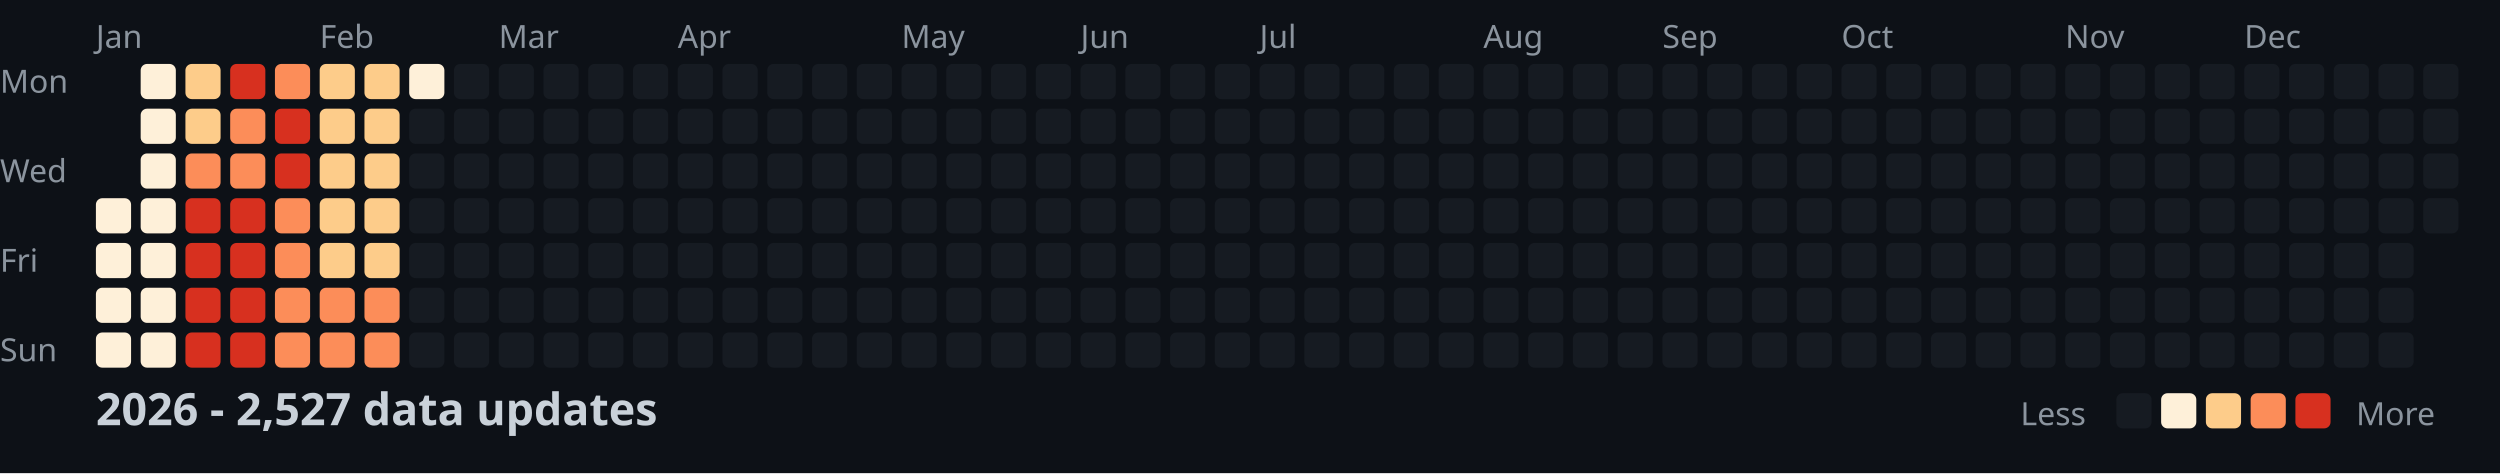
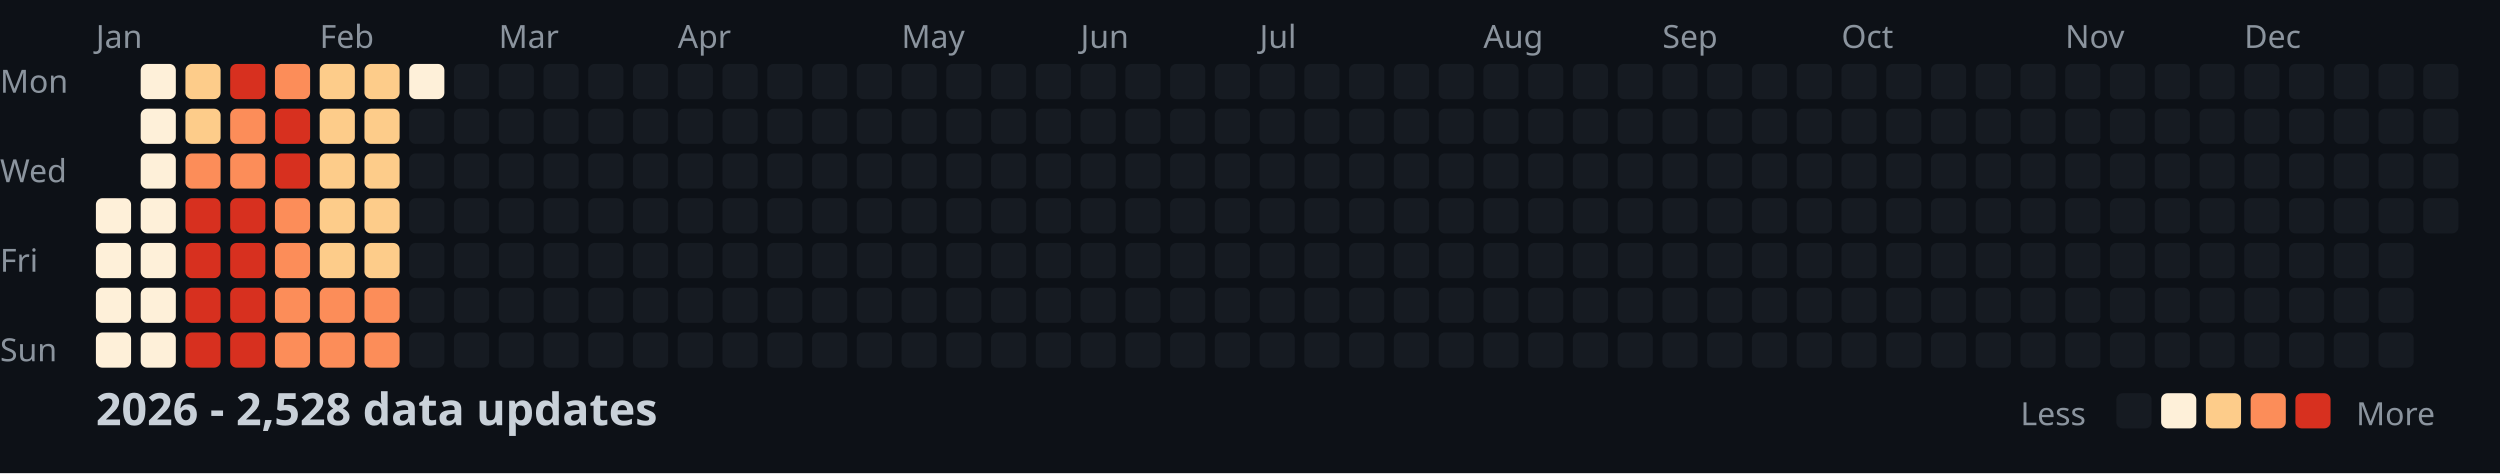
<svg xmlns="http://www.w3.org/2000/svg" width="782" height="148">
  <style>
    .month { font: 10px sans-serif; fill: #8b949e; }
    .day { font: 10px sans-serif; fill: #8b949e; }
    .title { font: bold 14px sans-serif; fill: #c9d1d9; }
    .legend { font: 10px sans-serif; fill: #8b949e; }
  </style>
  <rect width="100%" height="100%" fill="#0d1117" />
  <text x="0" y="29" class="day">Mon</text>
  <text x="0" y="57" class="day">Wed</text>
  <text x="0" y="85" class="day">Fri</text>
  <text x="0" y="113" class="day">Sun</text>
  <text x="30" y="15" class="month">Jan</text>
  <text x="100" y="15" class="month">Feb</text>
  <text x="156" y="15" class="month">Mar</text>
  <text x="212" y="15" class="month">Apr</text>
  <text x="282" y="15" class="month">May</text>
  <text x="338" y="15" class="month">Jun</text>
  <text x="394" y="15" class="month">Jul</text>
  <text x="464" y="15" class="month">Aug</text>
  <text x="520" y="15" class="month">Sep</text>
  <text x="576" y="15" class="month">Oct</text>
  <text x="646" y="15" class="month">Nov</text>
  <text x="702" y="15" class="month">Dec</text>
  <rect x="30" y="62" width="11" height="11" fill="#fef0d9" rx="2" />
  <rect x="30" y="76" width="11" height="11" fill="#fef0d9" rx="2" />
  <rect x="30" y="90" width="11" height="11" fill="#fef0d9" rx="2" />
  <rect x="30" y="104" width="11" height="11" fill="#fef0d9" rx="2" />
  <rect x="44" y="20" width="11" height="11" fill="#fef0d9" rx="2" />
  <rect x="44" y="34" width="11" height="11" fill="#fef0d9" rx="2" />
  <rect x="44" y="48" width="11" height="11" fill="#fef0d9" rx="2" />
  <rect x="44" y="62" width="11" height="11" fill="#fef0d9" rx="2" />
  <rect x="44" y="76" width="11" height="11" fill="#fef0d9" rx="2" />
  <rect x="44" y="90" width="11" height="11" fill="#fef0d9" rx="2" />
  <rect x="44" y="104" width="11" height="11" fill="#fef0d9" rx="2" />
  <rect x="58" y="20" width="11" height="11" fill="#fdcc8a" rx="2" />
  <rect x="58" y="34" width="11" height="11" fill="#fdcc8a" rx="2" />
  <rect x="58" y="48" width="11" height="11" fill="#fc8d59" rx="2" />
  <rect x="58" y="62" width="11" height="11" fill="#d7301f" rx="2" />
  <rect x="58" y="76" width="11" height="11" fill="#d7301f" rx="2" />
  <rect x="58" y="90" width="11" height="11" fill="#d7301f" rx="2" />
  <rect x="58" y="104" width="11" height="11" fill="#d7301f" rx="2" />
  <rect x="72" y="20" width="11" height="11" fill="#d7301f" rx="2" />
  <rect x="72" y="34" width="11" height="11" fill="#fc8d59" rx="2" />
  <rect x="72" y="48" width="11" height="11" fill="#fc8d59" rx="2" />
  <rect x="72" y="62" width="11" height="11" fill="#d7301f" rx="2" />
  <rect x="72" y="76" width="11" height="11" fill="#d7301f" rx="2" />
  <rect x="72" y="90" width="11" height="11" fill="#d7301f" rx="2" />
  <rect x="72" y="104" width="11" height="11" fill="#d7301f" rx="2" />
  <rect x="86" y="20" width="11" height="11" fill="#fc8d59" rx="2" />
  <rect x="86" y="34" width="11" height="11" fill="#d7301f" rx="2" />
  <rect x="86" y="48" width="11" height="11" fill="#d7301f" rx="2" />
  <rect x="86" y="62" width="11" height="11" fill="#fc8d59" rx="2" />
  <rect x="86" y="76" width="11" height="11" fill="#fc8d59" rx="2" />
  <rect x="86" y="90" width="11" height="11" fill="#fc8d59" rx="2" />
  <rect x="86" y="104" width="11" height="11" fill="#fc8d59" rx="2" />
  <rect x="100" y="20" width="11" height="11" fill="#fdcc8a" rx="2" />
  <rect x="100" y="34" width="11" height="11" fill="#fdcc8a" rx="2" />
  <rect x="100" y="48" width="11" height="11" fill="#fdcc8a" rx="2" />
  <rect x="100" y="62" width="11" height="11" fill="#fdcc8a" rx="2" />
  <rect x="100" y="76" width="11" height="11" fill="#fdcc8a" rx="2" />
  <rect x="100" y="90" width="11" height="11" fill="#fc8d59" rx="2" />
  <rect x="100" y="104" width="11" height="11" fill="#fc8d59" rx="2" />
  <rect x="114" y="20" width="11" height="11" fill="#fdcc8a" rx="2" />
  <rect x="114" y="34" width="11" height="11" fill="#fdcc8a" rx="2" />
  <rect x="114" y="48" width="11" height="11" fill="#fdcc8a" rx="2" />
  <rect x="114" y="62" width="11" height="11" fill="#fdcc8a" rx="2" />
  <rect x="114" y="76" width="11" height="11" fill="#fdcc8a" rx="2" />
  <rect x="114" y="90" width="11" height="11" fill="#fc8d59" rx="2" />
  <rect x="114" y="104" width="11" height="11" fill="#fc8d59" rx="2" />
  <rect x="128" y="20" width="11" height="11" fill="#fef0d9" rx="2" />
  <rect x="128" y="34" width="11" height="11" fill="#161b22" rx="2" />
  <rect x="128" y="48" width="11" height="11" fill="#161b22" rx="2" />
  <rect x="128" y="62" width="11" height="11" fill="#161b22" rx="2" />
  <rect x="128" y="76" width="11" height="11" fill="#161b22" rx="2" />
  <rect x="128" y="90" width="11" height="11" fill="#161b22" rx="2" />
  <rect x="128" y="104" width="11" height="11" fill="#161b22" rx="2" />
  <rect x="142" y="20" width="11" height="11" fill="#161b22" rx="2" />
  <rect x="142" y="34" width="11" height="11" fill="#161b22" rx="2" />
  <rect x="142" y="48" width="11" height="11" fill="#161b22" rx="2" />
  <rect x="142" y="62" width="11" height="11" fill="#161b22" rx="2" />
  <rect x="142" y="76" width="11" height="11" fill="#161b22" rx="2" />
  <rect x="142" y="90" width="11" height="11" fill="#161b22" rx="2" />
  <rect x="142" y="104" width="11" height="11" fill="#161b22" rx="2" />
  <rect x="156" y="20" width="11" height="11" fill="#161b22" rx="2" />
  <rect x="156" y="34" width="11" height="11" fill="#161b22" rx="2" />
  <rect x="156" y="48" width="11" height="11" fill="#161b22" rx="2" />
  <rect x="156" y="62" width="11" height="11" fill="#161b22" rx="2" />
  <rect x="156" y="76" width="11" height="11" fill="#161b22" rx="2" />
  <rect x="156" y="90" width="11" height="11" fill="#161b22" rx="2" />
  <rect x="156" y="104" width="11" height="11" fill="#161b22" rx="2" />
  <rect x="170" y="20" width="11" height="11" fill="#161b22" rx="2" />
  <rect x="170" y="34" width="11" height="11" fill="#161b22" rx="2" />
  <rect x="170" y="48" width="11" height="11" fill="#161b22" rx="2" />
  <rect x="170" y="62" width="11" height="11" fill="#161b22" rx="2" />
  <rect x="170" y="76" width="11" height="11" fill="#161b22" rx="2" />
  <rect x="170" y="90" width="11" height="11" fill="#161b22" rx="2" />
  <rect x="170" y="104" width="11" height="11" fill="#161b22" rx="2" />
  <rect x="184" y="20" width="11" height="11" fill="#161b22" rx="2" />
  <rect x="184" y="34" width="11" height="11" fill="#161b22" rx="2" />
  <rect x="184" y="48" width="11" height="11" fill="#161b22" rx="2" />
  <rect x="184" y="62" width="11" height="11" fill="#161b22" rx="2" />
  <rect x="184" y="76" width="11" height="11" fill="#161b22" rx="2" />
  <rect x="184" y="90" width="11" height="11" fill="#161b22" rx="2" />
  <rect x="184" y="104" width="11" height="11" fill="#161b22" rx="2" />
  <rect x="198" y="20" width="11" height="11" fill="#161b22" rx="2" />
  <rect x="198" y="34" width="11" height="11" fill="#161b22" rx="2" />
  <rect x="198" y="48" width="11" height="11" fill="#161b22" rx="2" />
  <rect x="198" y="62" width="11" height="11" fill="#161b22" rx="2" />
  <rect x="198" y="76" width="11" height="11" fill="#161b22" rx="2" />
  <rect x="198" y="90" width="11" height="11" fill="#161b22" rx="2" />
  <rect x="198" y="104" width="11" height="11" fill="#161b22" rx="2" />
  <rect x="212" y="20" width="11" height="11" fill="#161b22" rx="2" />
  <rect x="212" y="34" width="11" height="11" fill="#161b22" rx="2" />
  <rect x="212" y="48" width="11" height="11" fill="#161b22" rx="2" />
  <rect x="212" y="62" width="11" height="11" fill="#161b22" rx="2" />
  <rect x="212" y="76" width="11" height="11" fill="#161b22" rx="2" />
  <rect x="212" y="90" width="11" height="11" fill="#161b22" rx="2" />
  <rect x="212" y="104" width="11" height="11" fill="#161b22" rx="2" />
  <rect x="226" y="20" width="11" height="11" fill="#161b22" rx="2" />
  <rect x="226" y="34" width="11" height="11" fill="#161b22" rx="2" />
  <rect x="226" y="48" width="11" height="11" fill="#161b22" rx="2" />
  <rect x="226" y="62" width="11" height="11" fill="#161b22" rx="2" />
  <rect x="226" y="76" width="11" height="11" fill="#161b22" rx="2" />
  <rect x="226" y="90" width="11" height="11" fill="#161b22" rx="2" />
  <rect x="226" y="104" width="11" height="11" fill="#161b22" rx="2" />
  <rect x="240" y="20" width="11" height="11" fill="#161b22" rx="2" />
  <rect x="240" y="34" width="11" height="11" fill="#161b22" rx="2" />
  <rect x="240" y="48" width="11" height="11" fill="#161b22" rx="2" />
  <rect x="240" y="62" width="11" height="11" fill="#161b22" rx="2" />
  <rect x="240" y="76" width="11" height="11" fill="#161b22" rx="2" />
  <rect x="240" y="90" width="11" height="11" fill="#161b22" rx="2" />
  <rect x="240" y="104" width="11" height="11" fill="#161b22" rx="2" />
  <rect x="254" y="20" width="11" height="11" fill="#161b22" rx="2" />
  <rect x="254" y="34" width="11" height="11" fill="#161b22" rx="2" />
  <rect x="254" y="48" width="11" height="11" fill="#161b22" rx="2" />
  <rect x="254" y="62" width="11" height="11" fill="#161b22" rx="2" />
  <rect x="254" y="76" width="11" height="11" fill="#161b22" rx="2" />
  <rect x="254" y="90" width="11" height="11" fill="#161b22" rx="2" />
  <rect x="254" y="104" width="11" height="11" fill="#161b22" rx="2" />
  <rect x="268" y="20" width="11" height="11" fill="#161b22" rx="2" />
  <rect x="268" y="34" width="11" height="11" fill="#161b22" rx="2" />
  <rect x="268" y="48" width="11" height="11" fill="#161b22" rx="2" />
  <rect x="268" y="62" width="11" height="11" fill="#161b22" rx="2" />
  <rect x="268" y="76" width="11" height="11" fill="#161b22" rx="2" />
  <rect x="268" y="90" width="11" height="11" fill="#161b22" rx="2" />
  <rect x="268" y="104" width="11" height="11" fill="#161b22" rx="2" />
  <rect x="282" y="20" width="11" height="11" fill="#161b22" rx="2" />
  <rect x="282" y="34" width="11" height="11" fill="#161b22" rx="2" />
  <rect x="282" y="48" width="11" height="11" fill="#161b22" rx="2" />
  <rect x="282" y="62" width="11" height="11" fill="#161b22" rx="2" />
  <rect x="282" y="76" width="11" height="11" fill="#161b22" rx="2" />
  <rect x="282" y="90" width="11" height="11" fill="#161b22" rx="2" />
  <rect x="282" y="104" width="11" height="11" fill="#161b22" rx="2" />
  <rect x="296" y="20" width="11" height="11" fill="#161b22" rx="2" />
  <rect x="296" y="34" width="11" height="11" fill="#161b22" rx="2" />
  <rect x="296" y="48" width="11" height="11" fill="#161b22" rx="2" />
  <rect x="296" y="62" width="11" height="11" fill="#161b22" rx="2" />
  <rect x="296" y="76" width="11" height="11" fill="#161b22" rx="2" />
  <rect x="296" y="90" width="11" height="11" fill="#161b22" rx="2" />
  <rect x="296" y="104" width="11" height="11" fill="#161b22" rx="2" />
  <rect x="310" y="20" width="11" height="11" fill="#161b22" rx="2" />
  <rect x="310" y="34" width="11" height="11" fill="#161b22" rx="2" />
  <rect x="310" y="48" width="11" height="11" fill="#161b22" rx="2" />
  <rect x="310" y="62" width="11" height="11" fill="#161b22" rx="2" />
  <rect x="310" y="76" width="11" height="11" fill="#161b22" rx="2" />
  <rect x="310" y="90" width="11" height="11" fill="#161b22" rx="2" />
  <rect x="310" y="104" width="11" height="11" fill="#161b22" rx="2" />
  <rect x="324" y="20" width="11" height="11" fill="#161b22" rx="2" />
  <rect x="324" y="34" width="11" height="11" fill="#161b22" rx="2" />
  <rect x="324" y="48" width="11" height="11" fill="#161b22" rx="2" />
  <rect x="324" y="62" width="11" height="11" fill="#161b22" rx="2" />
  <rect x="324" y="76" width="11" height="11" fill="#161b22" rx="2" />
  <rect x="324" y="90" width="11" height="11" fill="#161b22" rx="2" />
  <rect x="324" y="104" width="11" height="11" fill="#161b22" rx="2" />
  <rect x="338" y="20" width="11" height="11" fill="#161b22" rx="2" />
  <rect x="338" y="34" width="11" height="11" fill="#161b22" rx="2" />
  <rect x="338" y="48" width="11" height="11" fill="#161b22" rx="2" />
  <rect x="338" y="62" width="11" height="11" fill="#161b22" rx="2" />
  <rect x="338" y="76" width="11" height="11" fill="#161b22" rx="2" />
  <rect x="338" y="90" width="11" height="11" fill="#161b22" rx="2" />
  <rect x="338" y="104" width="11" height="11" fill="#161b22" rx="2" />
  <rect x="352" y="20" width="11" height="11" fill="#161b22" rx="2" />
  <rect x="352" y="34" width="11" height="11" fill="#161b22" rx="2" />
  <rect x="352" y="48" width="11" height="11" fill="#161b22" rx="2" />
  <rect x="352" y="62" width="11" height="11" fill="#161b22" rx="2" />
  <rect x="352" y="76" width="11" height="11" fill="#161b22" rx="2" />
  <rect x="352" y="90" width="11" height="11" fill="#161b22" rx="2" />
  <rect x="352" y="104" width="11" height="11" fill="#161b22" rx="2" />
  <rect x="366" y="20" width="11" height="11" fill="#161b22" rx="2" />
  <rect x="366" y="34" width="11" height="11" fill="#161b22" rx="2" />
  <rect x="366" y="48" width="11" height="11" fill="#161b22" rx="2" />
  <rect x="366" y="62" width="11" height="11" fill="#161b22" rx="2" />
  <rect x="366" y="76" width="11" height="11" fill="#161b22" rx="2" />
  <rect x="366" y="90" width="11" height="11" fill="#161b22" rx="2" />
  <rect x="366" y="104" width="11" height="11" fill="#161b22" rx="2" />
  <rect x="380" y="20" width="11" height="11" fill="#161b22" rx="2" />
  <rect x="380" y="34" width="11" height="11" fill="#161b22" rx="2" />
  <rect x="380" y="48" width="11" height="11" fill="#161b22" rx="2" />
  <rect x="380" y="62" width="11" height="11" fill="#161b22" rx="2" />
  <rect x="380" y="76" width="11" height="11" fill="#161b22" rx="2" />
  <rect x="380" y="90" width="11" height="11" fill="#161b22" rx="2" />
  <rect x="380" y="104" width="11" height="11" fill="#161b22" rx="2" />
  <rect x="394" y="20" width="11" height="11" fill="#161b22" rx="2" />
  <rect x="394" y="34" width="11" height="11" fill="#161b22" rx="2" />
  <rect x="394" y="48" width="11" height="11" fill="#161b22" rx="2" />
  <rect x="394" y="62" width="11" height="11" fill="#161b22" rx="2" />
  <rect x="394" y="76" width="11" height="11" fill="#161b22" rx="2" />
  <rect x="394" y="90" width="11" height="11" fill="#161b22" rx="2" />
  <rect x="394" y="104" width="11" height="11" fill="#161b22" rx="2" />
  <rect x="408" y="20" width="11" height="11" fill="#161b22" rx="2" />
  <rect x="408" y="34" width="11" height="11" fill="#161b22" rx="2" />
  <rect x="408" y="48" width="11" height="11" fill="#161b22" rx="2" />
  <rect x="408" y="62" width="11" height="11" fill="#161b22" rx="2" />
  <rect x="408" y="76" width="11" height="11" fill="#161b22" rx="2" />
  <rect x="408" y="90" width="11" height="11" fill="#161b22" rx="2" />
  <rect x="408" y="104" width="11" height="11" fill="#161b22" rx="2" />
  <rect x="422" y="20" width="11" height="11" fill="#161b22" rx="2" />
  <rect x="422" y="34" width="11" height="11" fill="#161b22" rx="2" />
  <rect x="422" y="48" width="11" height="11" fill="#161b22" rx="2" />
  <rect x="422" y="62" width="11" height="11" fill="#161b22" rx="2" />
  <rect x="422" y="76" width="11" height="11" fill="#161b22" rx="2" />
  <rect x="422" y="90" width="11" height="11" fill="#161b22" rx="2" />
  <rect x="422" y="104" width="11" height="11" fill="#161b22" rx="2" />
  <rect x="436" y="20" width="11" height="11" fill="#161b22" rx="2" />
  <rect x="436" y="34" width="11" height="11" fill="#161b22" rx="2" />
  <rect x="436" y="48" width="11" height="11" fill="#161b22" rx="2" />
  <rect x="436" y="62" width="11" height="11" fill="#161b22" rx="2" />
  <rect x="436" y="76" width="11" height="11" fill="#161b22" rx="2" />
  <rect x="436" y="90" width="11" height="11" fill="#161b22" rx="2" />
  <rect x="436" y="104" width="11" height="11" fill="#161b22" rx="2" />
  <rect x="450" y="20" width="11" height="11" fill="#161b22" rx="2" />
  <rect x="450" y="34" width="11" height="11" fill="#161b22" rx="2" />
  <rect x="450" y="48" width="11" height="11" fill="#161b22" rx="2" />
  <rect x="450" y="62" width="11" height="11" fill="#161b22" rx="2" />
  <rect x="450" y="76" width="11" height="11" fill="#161b22" rx="2" />
  <rect x="450" y="90" width="11" height="11" fill="#161b22" rx="2" />
  <rect x="450" y="104" width="11" height="11" fill="#161b22" rx="2" />
  <rect x="464" y="20" width="11" height="11" fill="#161b22" rx="2" />
  <rect x="464" y="34" width="11" height="11" fill="#161b22" rx="2" />
  <rect x="464" y="48" width="11" height="11" fill="#161b22" rx="2" />
  <rect x="464" y="62" width="11" height="11" fill="#161b22" rx="2" />
  <rect x="464" y="76" width="11" height="11" fill="#161b22" rx="2" />
  <rect x="464" y="90" width="11" height="11" fill="#161b22" rx="2" />
  <rect x="464" y="104" width="11" height="11" fill="#161b22" rx="2" />
  <rect x="478" y="20" width="11" height="11" fill="#161b22" rx="2" />
  <rect x="478" y="34" width="11" height="11" fill="#161b22" rx="2" />
  <rect x="478" y="48" width="11" height="11" fill="#161b22" rx="2" />
  <rect x="478" y="62" width="11" height="11" fill="#161b22" rx="2" />
  <rect x="478" y="76" width="11" height="11" fill="#161b22" rx="2" />
  <rect x="478" y="90" width="11" height="11" fill="#161b22" rx="2" />
  <rect x="478" y="104" width="11" height="11" fill="#161b22" rx="2" />
  <rect x="492" y="20" width="11" height="11" fill="#161b22" rx="2" />
  <rect x="492" y="34" width="11" height="11" fill="#161b22" rx="2" />
  <rect x="492" y="48" width="11" height="11" fill="#161b22" rx="2" />
  <rect x="492" y="62" width="11" height="11" fill="#161b22" rx="2" />
  <rect x="492" y="76" width="11" height="11" fill="#161b22" rx="2" />
  <rect x="492" y="90" width="11" height="11" fill="#161b22" rx="2" />
  <rect x="492" y="104" width="11" height="11" fill="#161b22" rx="2" />
  <rect x="506" y="20" width="11" height="11" fill="#161b22" rx="2" />
  <rect x="506" y="34" width="11" height="11" fill="#161b22" rx="2" />
  <rect x="506" y="48" width="11" height="11" fill="#161b22" rx="2" />
  <rect x="506" y="62" width="11" height="11" fill="#161b22" rx="2" />
  <rect x="506" y="76" width="11" height="11" fill="#161b22" rx="2" />
  <rect x="506" y="90" width="11" height="11" fill="#161b22" rx="2" />
  <rect x="506" y="104" width="11" height="11" fill="#161b22" rx="2" />
  <rect x="520" y="20" width="11" height="11" fill="#161b22" rx="2" />
  <rect x="520" y="34" width="11" height="11" fill="#161b22" rx="2" />
  <rect x="520" y="48" width="11" height="11" fill="#161b22" rx="2" />
  <rect x="520" y="62" width="11" height="11" fill="#161b22" rx="2" />
  <rect x="520" y="76" width="11" height="11" fill="#161b22" rx="2" />
  <rect x="520" y="90" width="11" height="11" fill="#161b22" rx="2" />
  <rect x="520" y="104" width="11" height="11" fill="#161b22" rx="2" />
  <rect x="534" y="20" width="11" height="11" fill="#161b22" rx="2" />
  <rect x="534" y="34" width="11" height="11" fill="#161b22" rx="2" />
  <rect x="534" y="48" width="11" height="11" fill="#161b22" rx="2" />
  <rect x="534" y="62" width="11" height="11" fill="#161b22" rx="2" />
  <rect x="534" y="76" width="11" height="11" fill="#161b22" rx="2" />
  <rect x="534" y="90" width="11" height="11" fill="#161b22" rx="2" />
  <rect x="534" y="104" width="11" height="11" fill="#161b22" rx="2" />
  <rect x="548" y="20" width="11" height="11" fill="#161b22" rx="2" />
  <rect x="548" y="34" width="11" height="11" fill="#161b22" rx="2" />
  <rect x="548" y="48" width="11" height="11" fill="#161b22" rx="2" />
  <rect x="548" y="62" width="11" height="11" fill="#161b22" rx="2" />
  <rect x="548" y="76" width="11" height="11" fill="#161b22" rx="2" />
  <rect x="548" y="90" width="11" height="11" fill="#161b22" rx="2" />
  <rect x="548" y="104" width="11" height="11" fill="#161b22" rx="2" />
  <rect x="562" y="20" width="11" height="11" fill="#161b22" rx="2" />
  <rect x="562" y="34" width="11" height="11" fill="#161b22" rx="2" />
  <rect x="562" y="48" width="11" height="11" fill="#161b22" rx="2" />
  <rect x="562" y="62" width="11" height="11" fill="#161b22" rx="2" />
  <rect x="562" y="76" width="11" height="11" fill="#161b22" rx="2" />
  <rect x="562" y="90" width="11" height="11" fill="#161b22" rx="2" />
  <rect x="562" y="104" width="11" height="11" fill="#161b22" rx="2" />
  <rect x="576" y="20" width="11" height="11" fill="#161b22" rx="2" />
  <rect x="576" y="34" width="11" height="11" fill="#161b22" rx="2" />
  <rect x="576" y="48" width="11" height="11" fill="#161b22" rx="2" />
  <rect x="576" y="62" width="11" height="11" fill="#161b22" rx="2" />
  <rect x="576" y="76" width="11" height="11" fill="#161b22" rx="2" />
  <rect x="576" y="90" width="11" height="11" fill="#161b22" rx="2" />
  <rect x="576" y="104" width="11" height="11" fill="#161b22" rx="2" />
  <rect x="590" y="20" width="11" height="11" fill="#161b22" rx="2" />
  <rect x="590" y="34" width="11" height="11" fill="#161b22" rx="2" />
  <rect x="590" y="48" width="11" height="11" fill="#161b22" rx="2" />
  <rect x="590" y="62" width="11" height="11" fill="#161b22" rx="2" />
  <rect x="590" y="76" width="11" height="11" fill="#161b22" rx="2" />
  <rect x="590" y="90" width="11" height="11" fill="#161b22" rx="2" />
  <rect x="590" y="104" width="11" height="11" fill="#161b22" rx="2" />
  <rect x="604" y="20" width="11" height="11" fill="#161b22" rx="2" />
  <rect x="604" y="34" width="11" height="11" fill="#161b22" rx="2" />
  <rect x="604" y="48" width="11" height="11" fill="#161b22" rx="2" />
  <rect x="604" y="62" width="11" height="11" fill="#161b22" rx="2" />
  <rect x="604" y="76" width="11" height="11" fill="#161b22" rx="2" />
  <rect x="604" y="90" width="11" height="11" fill="#161b22" rx="2" />
  <rect x="604" y="104" width="11" height="11" fill="#161b22" rx="2" />
  <rect x="618" y="20" width="11" height="11" fill="#161b22" rx="2" />
  <rect x="618" y="34" width="11" height="11" fill="#161b22" rx="2" />
  <rect x="618" y="48" width="11" height="11" fill="#161b22" rx="2" />
  <rect x="618" y="62" width="11" height="11" fill="#161b22" rx="2" />
  <rect x="618" y="76" width="11" height="11" fill="#161b22" rx="2" />
  <rect x="618" y="90" width="11" height="11" fill="#161b22" rx="2" />
  <rect x="618" y="104" width="11" height="11" fill="#161b22" rx="2" />
  <rect x="632" y="20" width="11" height="11" fill="#161b22" rx="2" />
  <rect x="632" y="34" width="11" height="11" fill="#161b22" rx="2" />
  <rect x="632" y="48" width="11" height="11" fill="#161b22" rx="2" />
  <rect x="632" y="62" width="11" height="11" fill="#161b22" rx="2" />
  <rect x="632" y="76" width="11" height="11" fill="#161b22" rx="2" />
  <rect x="632" y="90" width="11" height="11" fill="#161b22" rx="2" />
  <rect x="632" y="104" width="11" height="11" fill="#161b22" rx="2" />
  <rect x="646" y="20" width="11" height="11" fill="#161b22" rx="2" />
  <rect x="646" y="34" width="11" height="11" fill="#161b22" rx="2" />
  <rect x="646" y="48" width="11" height="11" fill="#161b22" rx="2" />
  <rect x="646" y="62" width="11" height="11" fill="#161b22" rx="2" />
  <rect x="646" y="76" width="11" height="11" fill="#161b22" rx="2" />
  <rect x="646" y="90" width="11" height="11" fill="#161b22" rx="2" />
  <rect x="646" y="104" width="11" height="11" fill="#161b22" rx="2" />
  <rect x="660" y="20" width="11" height="11" fill="#161b22" rx="2" />
  <rect x="660" y="34" width="11" height="11" fill="#161b22" rx="2" />
  <rect x="660" y="48" width="11" height="11" fill="#161b22" rx="2" />
  <rect x="660" y="62" width="11" height="11" fill="#161b22" rx="2" />
  <rect x="660" y="76" width="11" height="11" fill="#161b22" rx="2" />
  <rect x="660" y="90" width="11" height="11" fill="#161b22" rx="2" />
  <rect x="660" y="104" width="11" height="11" fill="#161b22" rx="2" />
  <rect x="674" y="20" width="11" height="11" fill="#161b22" rx="2" />
  <rect x="674" y="34" width="11" height="11" fill="#161b22" rx="2" />
  <rect x="674" y="48" width="11" height="11" fill="#161b22" rx="2" />
  <rect x="674" y="62" width="11" height="11" fill="#161b22" rx="2" />
  <rect x="674" y="76" width="11" height="11" fill="#161b22" rx="2" />
  <rect x="674" y="90" width="11" height="11" fill="#161b22" rx="2" />
  <rect x="674" y="104" width="11" height="11" fill="#161b22" rx="2" />
  <rect x="688" y="20" width="11" height="11" fill="#161b22" rx="2" />
  <rect x="688" y="34" width="11" height="11" fill="#161b22" rx="2" />
  <rect x="688" y="48" width="11" height="11" fill="#161b22" rx="2" />
  <rect x="688" y="62" width="11" height="11" fill="#161b22" rx="2" />
  <rect x="688" y="76" width="11" height="11" fill="#161b22" rx="2" />
  <rect x="688" y="90" width="11" height="11" fill="#161b22" rx="2" />
  <rect x="688" y="104" width="11" height="11" fill="#161b22" rx="2" />
  <rect x="702" y="20" width="11" height="11" fill="#161b22" rx="2" />
  <rect x="702" y="34" width="11" height="11" fill="#161b22" rx="2" />
  <rect x="702" y="48" width="11" height="11" fill="#161b22" rx="2" />
  <rect x="702" y="62" width="11" height="11" fill="#161b22" rx="2" />
  <rect x="702" y="76" width="11" height="11" fill="#161b22" rx="2" />
  <rect x="702" y="90" width="11" height="11" fill="#161b22" rx="2" />
  <rect x="702" y="104" width="11" height="11" fill="#161b22" rx="2" />
  <rect x="716" y="20" width="11" height="11" fill="#161b22" rx="2" />
  <rect x="716" y="34" width="11" height="11" fill="#161b22" rx="2" />
  <rect x="716" y="48" width="11" height="11" fill="#161b22" rx="2" />
  <rect x="716" y="62" width="11" height="11" fill="#161b22" rx="2" />
  <rect x="716" y="76" width="11" height="11" fill="#161b22" rx="2" />
  <rect x="716" y="90" width="11" height="11" fill="#161b22" rx="2" />
  <rect x="716" y="104" width="11" height="11" fill="#161b22" rx="2" />
  <rect x="730" y="20" width="11" height="11" fill="#161b22" rx="2" />
  <rect x="730" y="34" width="11" height="11" fill="#161b22" rx="2" />
  <rect x="730" y="48" width="11" height="11" fill="#161b22" rx="2" />
  <rect x="730" y="62" width="11" height="11" fill="#161b22" rx="2" />
  <rect x="730" y="76" width="11" height="11" fill="#161b22" rx="2" />
  <rect x="730" y="90" width="11" height="11" fill="#161b22" rx="2" />
  <rect x="730" y="104" width="11" height="11" fill="#161b22" rx="2" />
  <rect x="744" y="20" width="11" height="11" fill="#161b22" rx="2" />
  <rect x="744" y="34" width="11" height="11" fill="#161b22" rx="2" />
  <rect x="744" y="48" width="11" height="11" fill="#161b22" rx="2" />
  <rect x="744" y="62" width="11" height="11" fill="#161b22" rx="2" />
  <rect x="744" y="76" width="11" height="11" fill="#161b22" rx="2" />
  <rect x="744" y="90" width="11" height="11" fill="#161b22" rx="2" />
  <rect x="744" y="104" width="11" height="11" fill="#161b22" rx="2" />
  <rect x="758" y="20" width="11" height="11" fill="#161b22" rx="2" />
  <rect x="758" y="34" width="11" height="11" fill="#161b22" rx="2" />
  <rect x="758" y="48" width="11" height="11" fill="#161b22" rx="2" />
  <rect x="758" y="62" width="11" height="11" fill="#161b22" rx="2" />
-   <text x="30" y="133" class="title">2026 - 2,527 data updates</text>
+   <text x="30" y="133" class="title">2026 - 2,528 data updates</text>
  <text x="632" y="133" class="legend">Less</text>
  <rect x="662" y="123" width="11" height="11" fill="#161b22" rx="2" />
  <rect x="676" y="123" width="11" height="11" fill="#fef0d9" rx="2" />
  <rect x="690" y="123" width="11" height="11" fill="#fdcc8a" rx="2" />
  <rect x="704" y="123" width="11" height="11" fill="#fc8d59" rx="2" />
  <rect x="718" y="123" width="11" height="11" fill="#d7301f" rx="2" />
  <text x="737" y="133" class="legend">More</text>
</svg>
